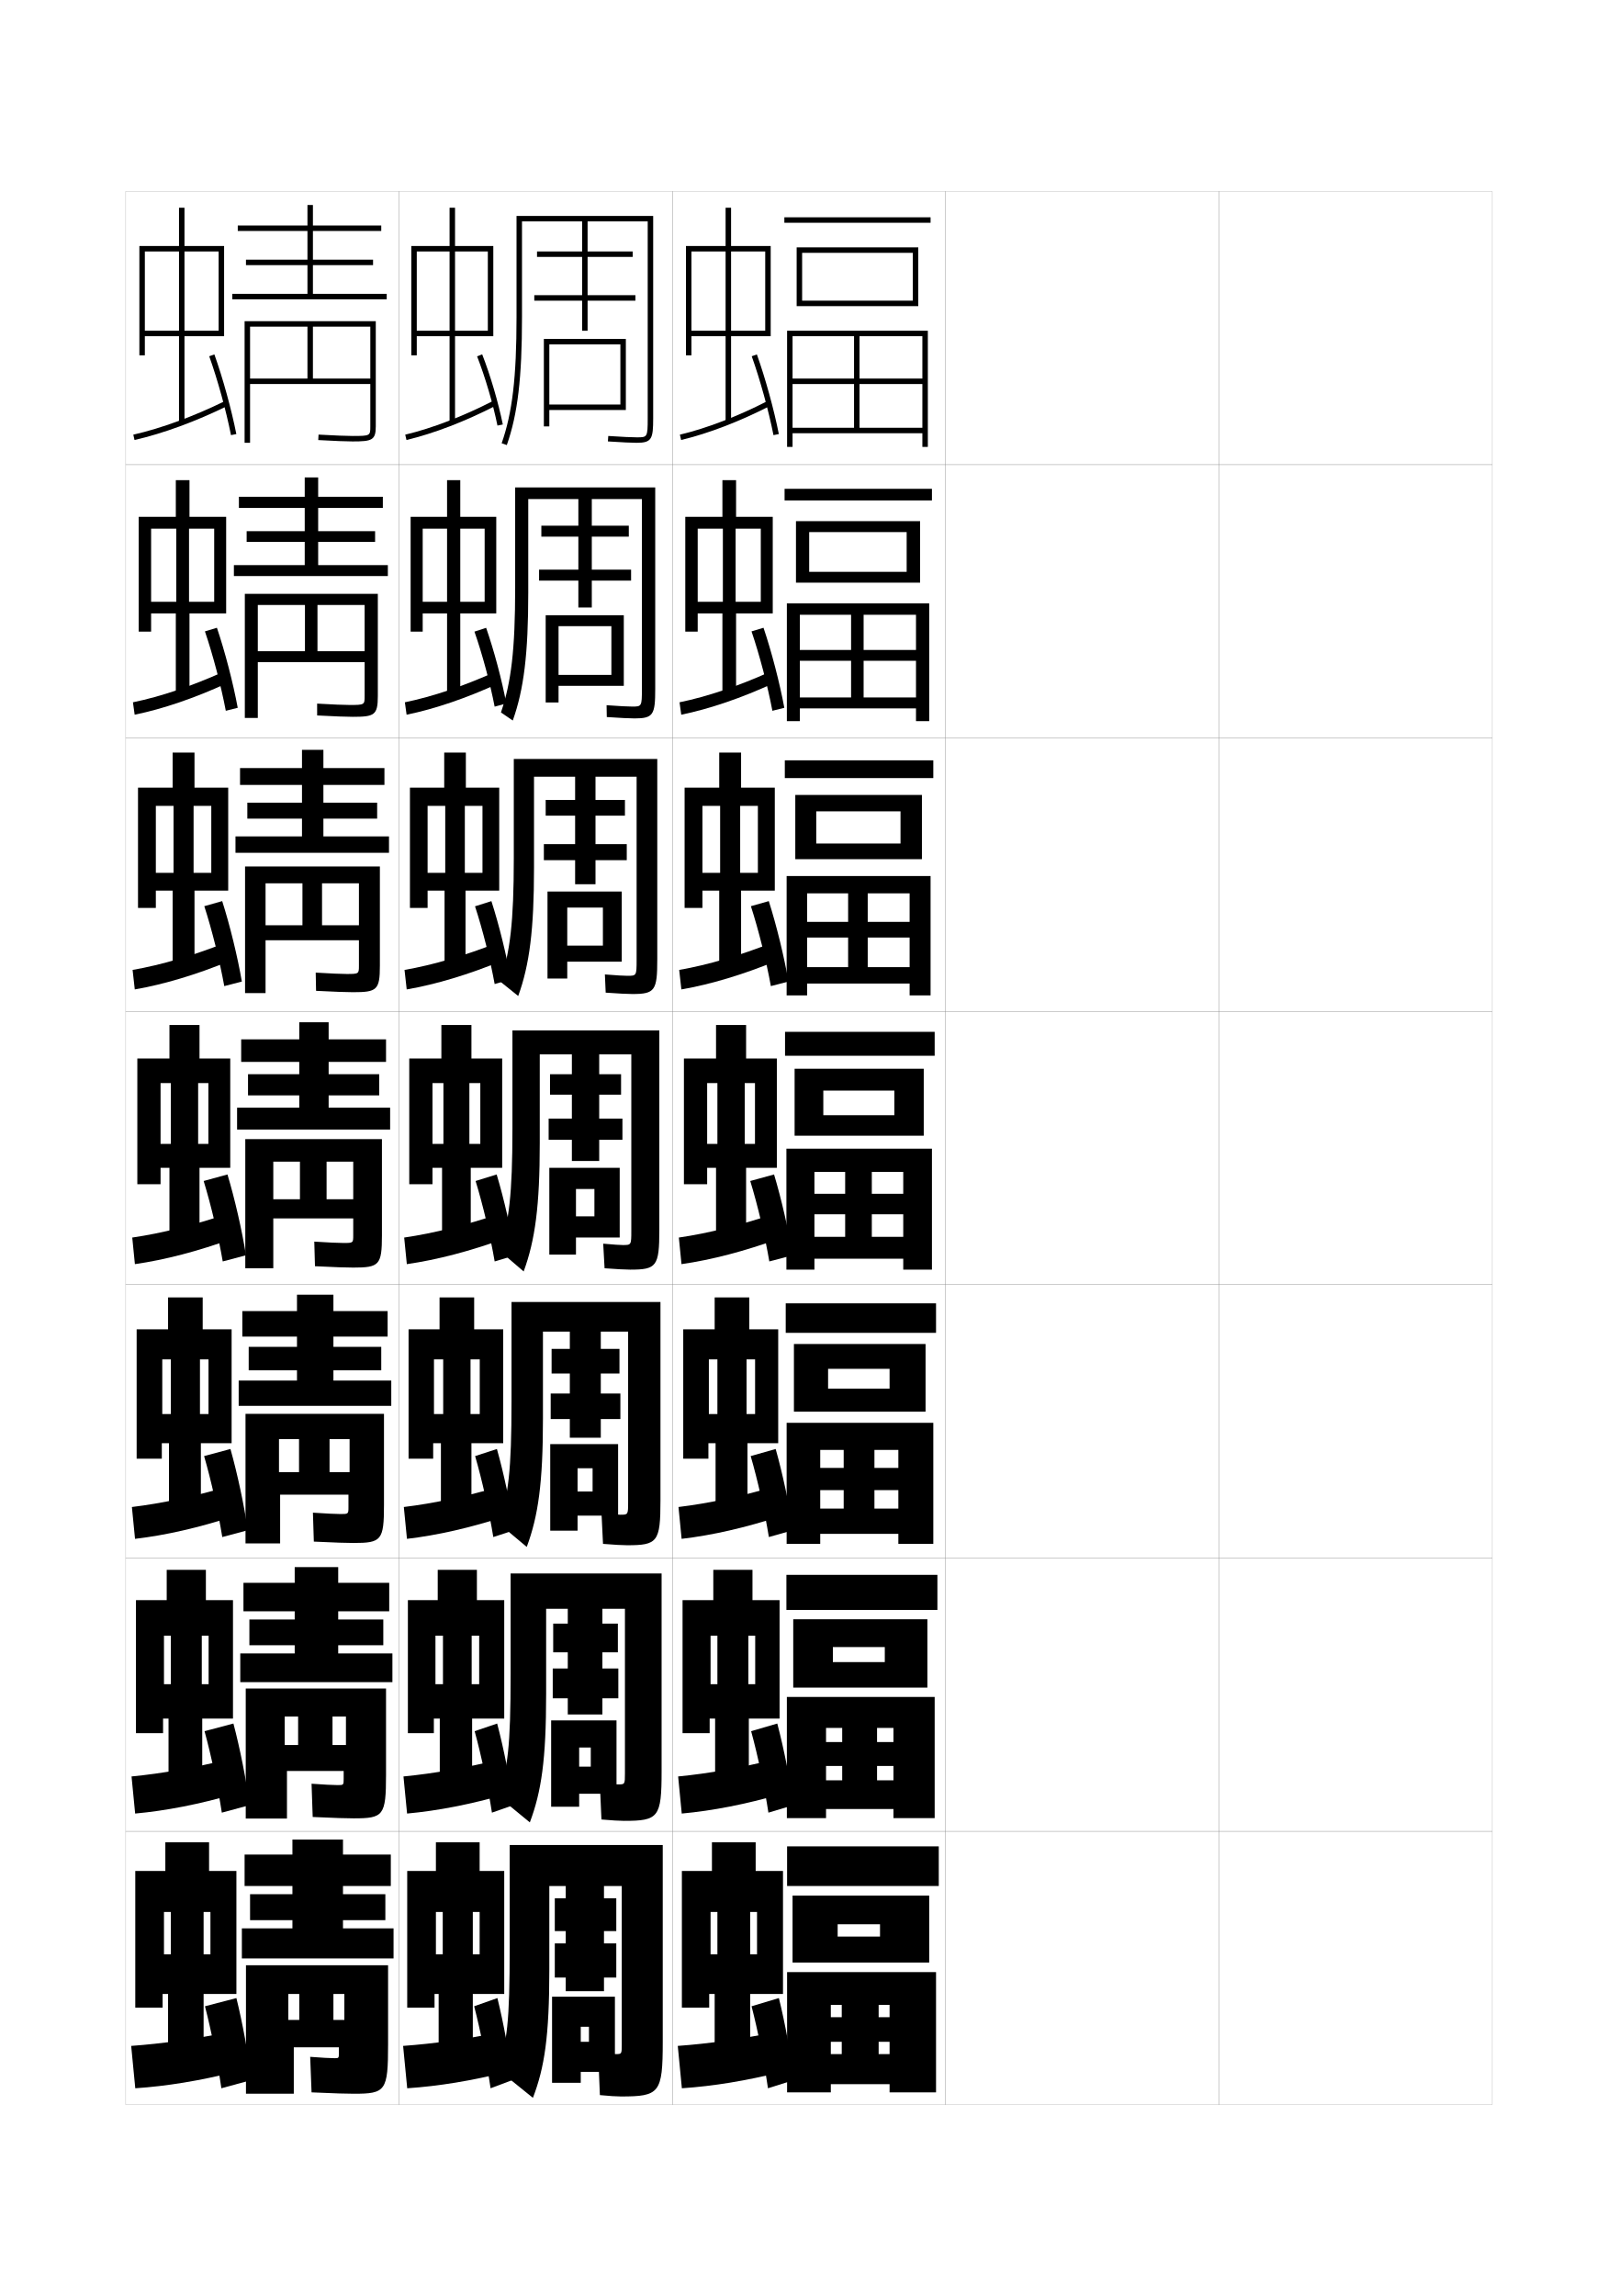
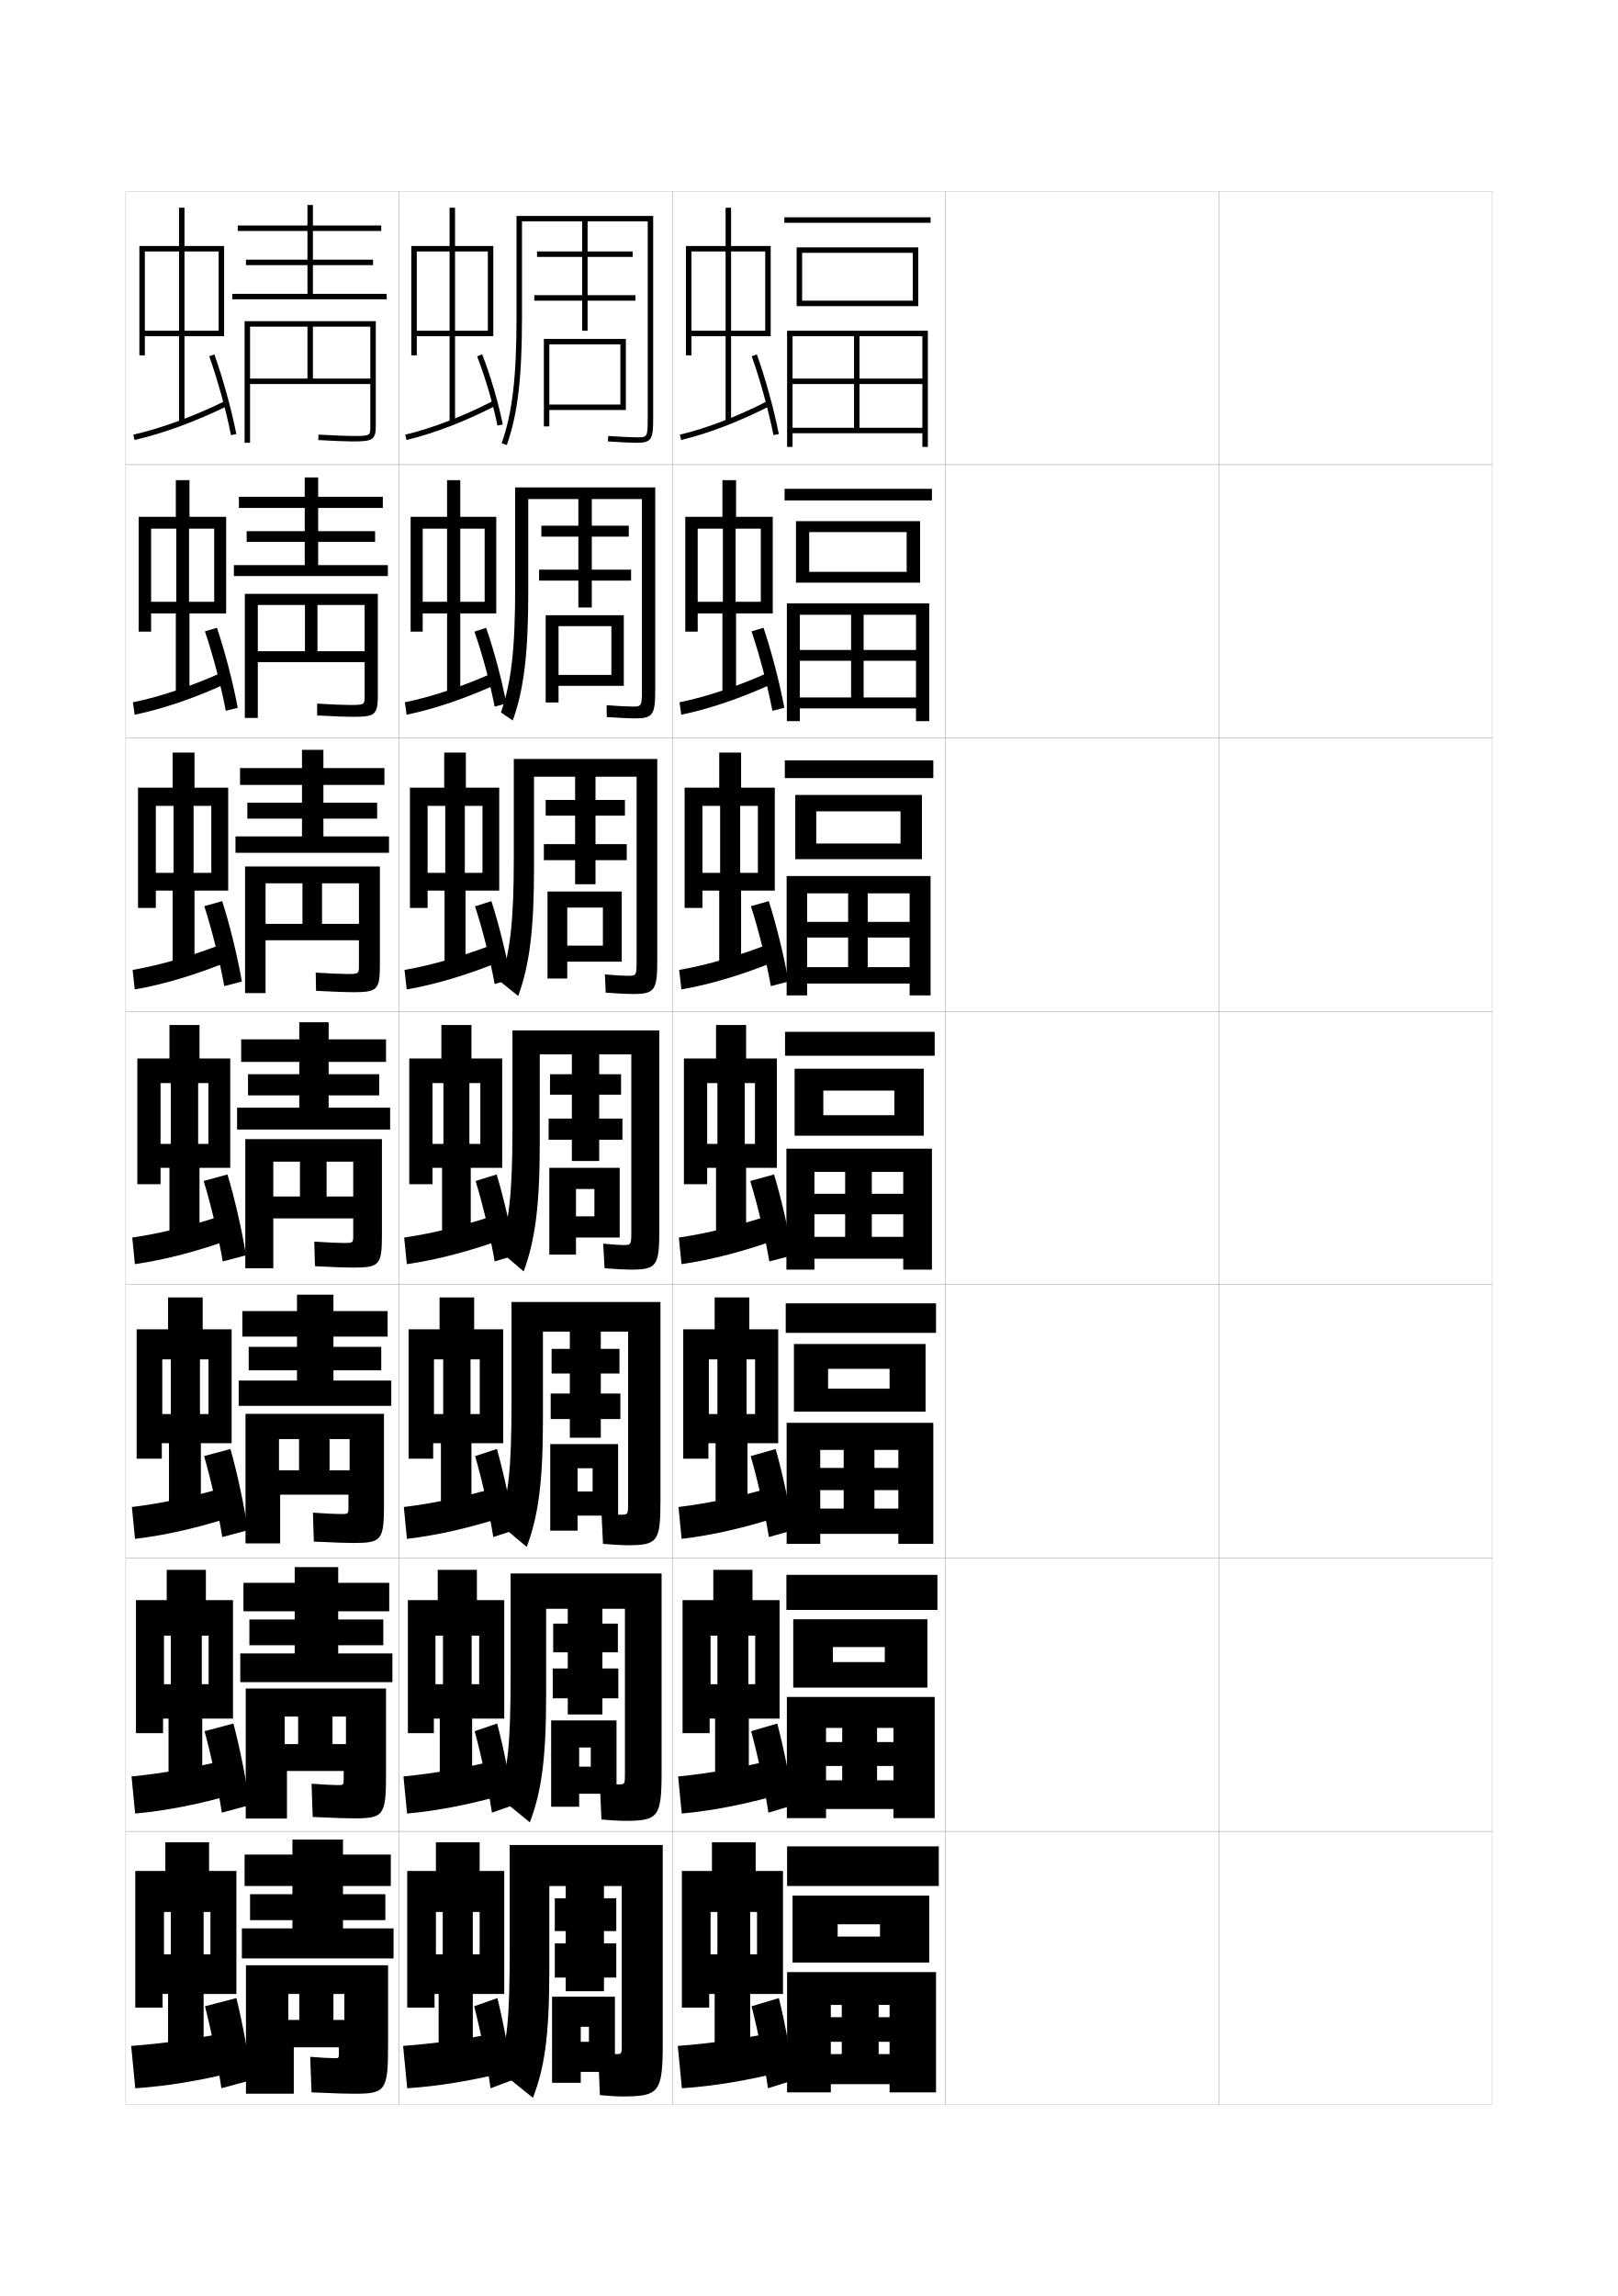
<svg xmlns="http://www.w3.org/2000/svg" version="1.1" id="glyphs" x="0px" y="0px" width="592px" height="840px" viewBox="0 0 592 840" enable-background="new 0 0 592 840" xml:space="preserve">
  <g>
    <rect x="46" y="70" fill="none" stroke="#999999" stroke-width="0.1" width="100" height="100" />
    <rect x="46" y="170" fill="none" stroke="#999999" stroke-width="0.1" width="100" height="100" />
    <rect x="46" y="270" fill="none" stroke="#999999" stroke-width="0.1" width="100" height="100" />
    <rect x="46" y="370" fill="none" stroke="#999999" stroke-width="0.1" width="100" height="100" />
    <rect x="46" y="470" fill="none" stroke="#999999" stroke-width="0.1" width="100" height="100" />
    <rect x="46" y="570" fill="none" stroke="#999999" stroke-width="0.1" width="100" height="100" />
    <rect x="46" y="670" fill="none" stroke="#999999" stroke-width="0.1" width="100" height="100" />
    <rect x="146" y="70" fill="none" stroke="#999999" stroke-width="0.1" width="100" height="100" />
    <rect x="146" y="170" fill="none" stroke="#999999" stroke-width="0.1" width="100" height="100" />
    <rect x="146" y="270" fill="none" stroke="#999999" stroke-width="0.1" width="100" height="100" />
    <rect x="146" y="370" fill="none" stroke="#999999" stroke-width="0.1" width="100" height="100" />
    <rect x="146" y="470" fill="none" stroke="#999999" stroke-width="0.1" width="100" height="100" />
    <rect x="146" y="570" fill="none" stroke="#999999" stroke-width="0.1" width="100" height="100" />
    <rect x="146" y="670" fill="none" stroke="#999999" stroke-width="0.1" width="100" height="100" />
    <rect x="246" y="70" fill="none" stroke="#999999" stroke-width="0.1" width="100" height="100" />
    <rect x="246" y="170" fill="none" stroke="#999999" stroke-width="0.1" width="100" height="100" />
    <rect x="246" y="270" fill="none" stroke="#999999" stroke-width="0.1" width="100" height="100" />
    <rect x="246" y="370" fill="none" stroke="#999999" stroke-width="0.1" width="100" height="100" />
    <rect x="246" y="470" fill="none" stroke="#999999" stroke-width="0.1" width="100" height="100" />
    <rect x="246" y="570" fill="none" stroke="#999999" stroke-width="0.1" width="100" height="100" />
    <rect x="246" y="670" fill="none" stroke="#999999" stroke-width="0.1" width="100" height="100" />
    <rect x="346" y="70" fill="none" stroke="#999999" stroke-width="0.1" width="100" height="100" />
    <rect x="346" y="170" fill="none" stroke="#999999" stroke-width="0.1" width="100" height="100" />
    <rect x="346" y="270" fill="none" stroke="#999999" stroke-width="0.1" width="100" height="100" />
    <rect x="346" y="370" fill="none" stroke="#999999" stroke-width="0.1" width="100" height="100" />
    <rect x="346" y="470" fill="none" stroke="#999999" stroke-width="0.1" width="100" height="100" />
    <rect x="346" y="570" fill="none" stroke="#999999" stroke-width="0.1" width="100" height="100" />
    <rect x="346" y="670" fill="none" stroke="#999999" stroke-width="0.1" width="100" height="100" />
    <rect x="446" y="70" fill="none" stroke="#999999" stroke-width="0.1" width="100" height="100" />
    <rect x="446" y="170" fill="none" stroke="#999999" stroke-width="0.1" width="100" height="100" />
    <rect x="446" y="270" fill="none" stroke="#999999" stroke-width="0.1" width="100" height="100" />
    <rect x="446" y="370" fill="none" stroke="#999999" stroke-width="0.1" width="100" height="100" />
    <rect x="446" y="470" fill="none" stroke="#999999" stroke-width="0.1" width="100" height="100" />
    <rect x="446" y="570" fill="none" stroke="#999999" stroke-width="0.1" width="100" height="100" />
    <rect x="446" y="670" fill="none" stroke="#999999" stroke-width="0.1" width="100" height="100" />
  </g>
  <g>
    <polygon points="280,121 267.5,121 267.5,92 280,92 280,90 267.5,90 267.5,76 265.5,76 265.5,90 253,90 253,92 265.5,92 265.5,121    253,121 253,90 251,90 251,130 253,130 253,123 265.5,123 265.5,154.5 267.5,154.5 267.5,123 282,123 282,90 280,90  " />
    <path d="M248.769,159.027l0.463,1.945c9.976-2.372,21.599-6.841,32.728-12.584   l-0.918-1.777C270.053,152.282,258.592,156.691,248.769,159.027z" />
    <path d="M275.059,130.336c3.059,8.562,6.184,19.891,7.961,28.858l1.961-0.389   c-1.794-9.056-4.949-20.495-8.039-29.142L275.059,130.336z" />
  </g>
  <g>
    <g>
      <polygon points="276.334,616.167 273.834,616.167 273.834,598.417 276.334,598.417     276.334,585.417 275.334,585.417 275.334,574.333 261,574.333 261,585.417 260,585.417     260,598.417 262.5,598.417 262.5,616.167 260,616.167 260,585.417 249.75,585.417 249.75,634.083     259.666,634.083 259.666,628.75 261.666,628.75 261.666,654.917 274,654.917 274,628.75     285.25,628.75 285.25,585.417 276.334,585.417   " />
      <path d="M248.131,649.921l1.322,13.575c11.332-1.034,23.531-3.431,36.203-7.097    l-2.229-12.716C271.273,646.703,259.328,648.849,248.131,649.921z" />
      <path d="M274.84,633.356c2.438,8.849,4.943,20.707,6.326,29.811l9.168-2.75    c-1.182-8.975-3.529-20.831-5.924-29.857L274.84,633.356z" />
    </g>
    <g>
      <polygon points="276.292,517.334 273.167,517.334 273.167,497.334 276.292,497.334     276.292,486.334 274.167,486.334 274.167,474.666 261.5,474.666 261.5,486.334     259.375,486.334 259.375,497.334 262.5,497.334 262.5,517.334 259.375,517.334 259.375,486.334     250,486.334 250,533.666 259.208,533.666 259.208,528 261.833,528 261.833,554.834     273.5,554.834 273.5,528 284.75,528 284.75,486.334 276.292,486.334   " />
      <path d="M248.261,551.342l1.146,11.65c11.182-1.301,23.407-4.111,35.906-8.193    l-1.958-10.932C271.297,547.418,259.306,550.016,248.261,551.342z" />
      <path d="M274.68,532.713c2.562,8.792,5.191,20.545,6.653,29.621l8.834-2.5    c-1.304-8.99-3.813-20.764-6.347-29.715L274.68,532.713z" />
    </g>
    <g>
      <polygon points="276.25,418.5 272.5,418.5 272.5,396.25 276.25,396.25 276.25,387.25 273,387.25 273,375 262,375 262,387.25     258.75,387.25 258.75,396.25 262.5,396.25 262.5,418.5 258.75,418.5 258.75,387.25 250.25,387.25 250.25,433.25 258.75,433.25     258.75,427.25 262,427.25 262,454.75 273,454.75 273,427.25 284.25,427.25 284.25,387.25 276.25,387.25   " />
      <path d="M248.391,452.762l0.969,9.727c11.032-1.568,23.283-4.793,35.609-9.289    l-1.688-9.148C271.32,448.132,259.283,451.184,248.391,452.762z" />
      <path d="M274.52,432.07C277.205,440.805,279.959,452.451,281.5,461.5l8.5-2.25    c-1.426-9.006-4.097-20.696-6.77-29.57L274.52,432.07z" />
    </g>
    <g>
      <polygon points="277.312,319.333 270.833,319.333 270.833,294.833 277.312,294.833     277.312,288.167 271.167,288.167 271.167,275.333 263.167,275.333 263.167,288.167     257.021,288.167 257.021,294.833 263.5,294.833 263.5,319.333 257.021,319.333     257.021,288.167 250.5,288.167 250.5,332.167 257.021,332.167 257.021,325.833     263.167,325.833 263.167,354.667 271.167,354.667 271.167,325.833 283.5,325.833     283.5,288.167 277.312,288.167   " />
      <path d="M248.517,354.85l0.8,7.133c10.68-1.836,22.722-5.476,34.648-10.387    l-1.431-6.691C270.897,349.516,259.053,353.02,248.517,354.85z" />
      <path d="M274.753,331.532c2.81,8.677,5.688,20.217,7.308,29.239l6.433-1.67    c-1.548-9.022-4.38-20.629-7.192-29.427L274.753,331.532z" />
    </g>
    <g>
      <polygon points="278.375,220.167 269.166,220.167 269.166,193.416 278.375,193.416 278.375,189.083     269.333,189.083 269.333,175.667 264.333,175.667 264.333,189.083 255.291,189.083     255.291,193.416 264.5,193.416 264.5,220.167 255.291,220.167 255.291,189.083     250.75,189.083 250.75,231.083 255.291,231.083 255.291,224.417 264.333,224.417     264.333,254.583 269.333,254.583 269.333,224.417 282.75,224.417 282.75,189.083     278.375,189.083   " />
      <path d="M248.643,256.938l0.631,4.539c10.328-2.104,22.16-6.158,33.688-11.485    l-1.174-4.234C270.475,250.899,258.822,254.855,248.643,256.938z" />
      <path d="M274.986,230.994c2.934,8.62,5.936,20.054,7.635,29.049l4.365-1.089    c-1.671-9.039-4.664-20.562-7.615-29.285L274.986,230.994z" />
    </g>
  </g>
  <g>
    <polygon points="277,715 274.5,715 274.5,699.5 277,699.5 277,684.5 276.5,684.5 276.5,674 260.5,674 260.5,684.5 260,684.5    260,699.5 262.5,699.5 262.5,715 260,715 260,684.5 249.5,684.5 249.5,734.5 259.5,734.5 259.5,729.5 261.5,729.5 261.5,755    274.5,755 274.5,729.5 286.5,729.5 286.5,684.5 277,684.5  " />
    <path d="M283.5,743.5c-12.249,2.488-24.15,4.181-35.5,5l1.5,15.5c11.482-0.767,23.654-2.75,36.5-6   L283.5,743.5z" />
    <path d="M275,734c2.312,8.905,4.694,20.87,6,30l9.5-3c-1.059-8.958-3.244-20.898-5.5-30L275,734z" />
  </g>
  <g>
    <rect x="287" y="79.5" width="53.5" height="2" />
    <polygon points="293.5,110 293.5,112 336,112 336,90.5 291.5,90.5 291.5,112 293.5,112 293.5,92.5 334,92.5 334,110  " />
    <polygon points="290,156.5 290,158.5 337.5,158.5 337.5,163.5 339.5,163.5 339.5,121 288,121 288,163.5 290,163.5 290,123    337.5,123 337.5,138.5 290,138.5 290,140.5 337.5,140.5 337.5,156.5 314.5,156.5 314.5,123 312.5,123 312.5,156.5  " />
  </g>
  <g>
    <g>
      <rect x="287.083" y="178.833" width="53.917" height="4.25" />
      <polygon points="296.083,209.208 296.083,213.167 336.666,213.167 336.666,190.666     291.25,190.666 291.25,213.167 296.083,213.167 296.083,194.667 331.75,194.667     331.75,209.208   " />
      <polygon points="292.666,255.166 292.666,259.167 335.166,259.167 335.166,263.833     340,263.833 340,220.75 287.917,220.75 287.917,263.833 292.666,263.833 292.666,224.917     335.166,224.917 335.166,237.791 292.666,237.791 292.666,241.75 335.166,241.75     335.166,255.166 316,255.166 316,224.917 311.416,224.917 311.416,255.166   " />
    </g>
    <g>
      <rect x="287.167" y="278.167" width="54.333" height="6.5" />
      <polygon points="298.666,308.604 298.666,314.333 337.333,314.333 337.333,290.833     291,290.833 291,314.333 298.666,314.333 298.666,296.833 329.5,296.833 329.5,308.604   " />
      <polygon points="295.333,353.833 295.333,359.833 332.833,359.833 332.833,364.167     340.5,364.167 340.5,320.5 287.833,320.5 287.833,364.167 295.333,364.167 295.333,326.833     332.833,326.833 332.833,337.271 295.333,337.271 295.333,343 332.833,343     332.833,353.833 317.5,353.833 317.5,326.833 310.333,326.833 310.333,353.833   " />
    </g>
    <g>
      <rect x="287.25" y="377.5" width="54.75" height="8.75" />
      <polygon points="301.25,408 301.25,415.5 338,415.5 338,391 290.75,391 290.75,415.5 301.25,415.5 301.25,399 327.25,399     327.25,408   " />
      <polygon points="298,452.5 298,460.5 330.5,460.5 330.5,464.5 341,464.5 341,420.25 287.75,420.25 287.75,464.5 298,464.5     298,428.75 330.5,428.75 330.5,436.75 298,436.75 298,444.25 330.5,444.25 330.5,452.5 319,452.5 319,428.75 309.25,428.75     309.25,452.5   " />
    </g>
    <g>
      <rect x="287.5" y="476.833" width="55" height="10.792" />
      <polygon points="303,508.041 303,516.459 338.666,516.459 338.666,491.708 290.5,491.708     290.5,516.459 303,516.459 303,500.791 325.5,500.791 325.5,508.041   " />
      <polygon points="300.125,551.917 300.125,561.166 328.709,561.166 328.709,564.833 341.5,564.833     341.5,520.542 287.833,520.542 287.833,564.833 300.125,564.833 300.125,530.459     328.709,530.459 328.709,537.042 300.125,537.042 300.125,545.167 328.709,545.167     328.709,551.917 319.958,551.917 319.958,530.459 308.708,530.459 308.708,551.917   " />
    </g>
    <g>
      <rect x="287.75" y="576.166" width="55.25" height="12.834" />
      <polygon points="304.75,608.083 304.75,617.417 339.333,617.417 339.333,592.416 290.25,592.416     290.25,617.417 304.75,617.417 304.75,602.583 323.75,602.583 323.75,608.083   " />
      <polygon points="302.25,651.334 302.25,661.833 326.917,661.833 326.917,665.166 342,665.166     342,620.834 287.917,620.834 287.917,665.166 302.25,665.166 302.25,632.167     326.917,632.167 326.917,637.334 302.25,637.334 302.25,646.084 326.917,646.084     326.917,651.334 320.916,651.334 320.916,632.167 308.166,632.167 308.166,651.334   " />
    </g>
  </g>
  <g>
    <rect x="288" y="675.5" width="55.5" height="14.5" />
    <polygon points="306.5,708.5 306.5,718 340,718 340,693.5 290,693.5 290,718 306.5,718 306.5,704 322,704 322,708.5  " />
    <polygon points="304,751.5 304,762.5 325.5,762.5 325.5,765.5 342.5,765.5 342.5,721.5 288,721.5 288,765.5 304,765.5 304,733.5    325.5,733.5 325.5,738 304,738 304,747 325.5,747 325.5,751.5 321.5,751.5 321.5,733.5 308,733.5 308,751.5  " />
  </g>
  <g>
    <path d="M189,79v37c0,22.056-1.526,35-5.443,46.169l1.887,0.662   C189.442,151.431,191,138.301,191,116V81h22v11h-16.5v2H213v14h-17.5v2H213v11h2v-11h17.5v-2H215V94h16.5v-2H215V81h22   v72c0,7-0.15,7-4,7c-1.548,0-5.374-0.154-10.433-0.498l-0.135,1.996   C227.537,161.845,231.419,162,233,162c5.52,0,6-1.475,6-9V79H189z" />
    <polygon points="201,156 199,156 199,124 229,124 229,150 201,150 201,148 227,148 227,126 201,126  " />
  </g>
  <g>
    <g>
      <path d="M211.625,182.583v9.75h-13.542v4H211.625v12.083h-14.375v4H211.625V222.25h4.916    v-9.834h14.375v-4h-14.375v-12.083h13.542v-4h-13.542v-9.75H234.875v69.5    c0,6.414-0.105,6.417-3.582,6.417c-1.422,0-4.612-0.149-9.343-0.499l0.077,4.33    c4.838,0.34,8.577,0.502,10.169,0.502c6.888,0,7.553-1.364,7.553-10.833v-73.667    H188.5v36.667c0,22.781-1.439,34.625-5.203,45.641l4.327,2.969    c4.073-11.438,5.667-24.368,5.667-46.859v-34.167H211.625z" />
      <polygon points="228.25,250.917 204.375,250.917 204.375,246.917 223.708,246.917 223.708,229.083     204.375,229.083 204.375,257 199.667,257 199.667,225.083 228.25,225.083   " />
    </g>
    <g>
      <path d="M210.438,284.167v8.5h-10.771v5.75H210.438v10.416H199v5.875h11.438V323.5h7.458v-8.792    h11.438v-5.875h-11.438v-10.416h10.771v-5.75h-10.771v-8.5H232.938v67    c0,5.828-0.06,5.833-3.351,5.833c-1.296,0-3.852-0.144-8.253-0.499l0.289,6.664    c4.572,0.333,8.167,0.501,9.771,0.501C239.649,363.667,240.5,362.413,240.5,351v-73.333    H188V314c0,23.505-1.352,34.248-4.962,45.112l6.58,5.275    c4.147-11.477,5.778-24.206,5.778-46.888v-33.333H210.438z" />
      <polygon points="227.5,351.833 207.562,351.833 207.562,345.958 220.604,345.958 220.604,332.042     207.562,332.042 207.562,358 200.333,358 200.333,326.167 227.5,326.167   " />
    </g>
    <g>
      <path d="M209.25,385.75V393h-8v7.5h8v8.75h-8.5V417h8.5v7.75h10V417h8.5v-7.75h-8.5v-8.75h8V393h-8v-7.25H231v64.5    c0,5.242-0.014,5.25-3.119,5.25c-1.171,0-3.091-0.139-7.164-0.499l0.5,8.998    c4.306,0.326,7.758,0.501,9.373,0.501C240.214,464.5,241.25,463.356,241.25,450v-73H187.5v36    c0,24.23-1.264,33.872-4.722,44.584l8.833,7.582    C195.832,453.651,197.5,441.123,197.5,418.25v-32.5H209.25z" />
      <polygon points="226.75,452.75 226.75,427.25 201,427.25 201,459 210.75,459 210.75,435 217.5,435 217.5,445 210.75,445     210.75,452.75   " />
    </g>
    <g>
      <path d="M208.5,487.167V493.5h-6.667v9H208.5v7.334h-7v9.332h7V526h11.333v-6.834H227v-9.332    h-7.167V502.5h6.833v-9h-6.833v-6.333h10V549.5c0,4.656-0.014,4.667-2.826,4.667    c-1.045,0-3.164-0.149-6.91-0.499l0.546,11.164    c4.039,0.33,7.182,0.501,8.809,0.501c11.135,0,12.213-1.168,12.213-16.333    v-72.666h-54.5v36.332c0,25.604-1.146,34.254-4.648,44.723l10.223,8.555    c4.226-11.373,5.926-23.48,5.926-46.943v-31.833H208.5z" />
      <polygon points="226.167,554.5 226.167,528.334 201.333,528.334 201.333,560 211.333,560     211.333,537.166 216.833,537.166 216.833,545.667 211.333,545.667 211.333,554.5   " />
    </g>
    <g>
      <path d="M207.75,588.584V594h-5.333v10.5H207.75v5.917h-5.5v10.916h5.5V627.25h12.667v-5.917H226.25    v-10.916h-5.833V604.5h5.667V594h-5.667v-5.416h8.25V648.75    c0,4.069-0.014,4.084-2.533,4.084c-0.919,0-3.237-0.159-6.655-0.5l0.593,13.332    c3.773,0.334,6.606,0.5,8.245,0.5c12.646,0,13.766-1.192,13.766-18.166v-72.333h-55.25    v36.666c0,26.978-1.029,34.634-4.574,44.861l11.611,9.527    c4.231-11.233,5.963-22.918,5.963-46.972v-31.166H207.75z" />
      <polygon points="225.583,656.25 225.583,629.417 201.667,629.417 201.667,661 211.917,661     211.917,639.333 216.167,639.333 216.167,646.334 211.917,646.334 211.917,656.25   " />
    </g>
  </g>
  <g>
    <path d="M207,690v4.5h-4v12h4v4.5h-4v12.5h4v5h14v-5h4.5V711H221v-4.5h4.5v-12H221V690h6.5v58   c0,3.483-0.014,3.5-2.239,3.5c-0.793,0-3.311-0.168-6.4-0.5L219.5,766.5   c3.507,0.337,6.031,0.5,7.681,0.5C241.339,767,242.5,765.782,242.5,747v-72h-56v37   c0,28.352-0.912,35.015-4.5,45l13,10.5c4.236-11.094,6-22.356,6-47V690H207z" />
    <polygon points="225,758 225,730.5 202,730.5 202,762 212.5,762 212.5,741.5 215.5,741.5 215.5,747 212.5,747 212.5,758  " />
  </g>
  <g>
    <polygon points="178.5,121 166.5,121 166.5,92 178.5,92 178.5,90 166.5,90 166.5,76 164.5,76 164.5,90 152.5,90 152.5,92 164.5,92    164.5,121 152.5,121 152.5,90 150.5,90 150.5,130 152.5,130 152.5,123 164.5,123 164.5,154.5 166.5,154.5 166.5,123 180.5,123    180.5,90 178.5,90  " />
    <path d="M148.269,159.027l0.463,1.945c9.976-2.372,21.599-6.841,32.728-12.584   l-0.918-1.777C169.553,152.282,158.092,156.691,148.269,159.027z" />
    <path d="M182.02,155.697c-1.588-7.873-4.513-17.817-7.451-25.333l1.863-0.729   c2.977,7.614,5.939,17.689,7.549,25.667L182.02,155.697z" />
  </g>
  <g>
    <polygon points="175.5,715 173,715 173,699.5 175.5,699.5 175.5,684.5 175.5,684.5 175.5,674 159.5,674 159.5,684.5 159.5,684.5    159.5,699.5 162,699.5 162,715 159.5,715 159.5,684.5 149,684.5 149,734.5 159,734.5 159,729.5 160.5,729.5 160.5,755 173,755    173,729.5 184.5,729.5 184.5,684.5 175.5,684.5  " />
    <path d="M183,743.5c-12.249,2.488-24.15,4.181-35.5,5L149,764c11.482-0.767,23.654-2.75,36.5-6   L183,743.5z" />
    <path d="M173.5,734c2.312,8.905,4.694,20.87,6,30l8-3c-1.059-8.958-3.244-20.898-5.5-30L173.5,734z" />
  </g>
  <g>
    <g>
      <polygon points="175.334,616.167 172.584,616.167 172.584,598.416 175.334,598.416     175.334,585.416 174.5,585.416 174.5,574.333 160.166,574.333 160.166,585.416     159.334,585.416 159.334,598.416 162.084,598.416 162.084,616.167 159.334,616.167     159.334,585.416 149.25,585.416 149.25,634.083 158.75,634.083 158.75,628.75 160.916,628.75     160.916,654.916 172.75,654.916 172.75,628.75 184.5,628.75 184.5,585.416 175.334,585.416   " />
      <path d="M147.631,649.921l1.322,13.575c11.332-1.033,23.531-3.431,36.203-7.097    l-2.229-12.716C170.774,646.703,158.828,648.849,147.631,649.921z" />
      <path d="M173.674,633.356c2.437,8.849,4.942,20.707,6.326,29.81l7.834-2.75    c-1.182-8.973-3.529-20.83-5.924-29.856L173.674,633.356z" />
    </g>
    <g>
      <polygon points="175.542,517.334 172.167,517.334 172.167,497.333 175.542,497.333     175.542,486.333 173.5,486.333 173.5,474.666 160.833,474.666 160.833,486.333     158.792,486.333 158.792,497.333 162.167,497.333 162.167,517.334 158.792,517.334     158.792,486.333 149.5,486.333 149.5,533.666 158.5,533.666 158.5,528 161.333,528     161.333,554.833 172.5,554.833 172.5,528 184.125,528 184.125,486.333 175.542,486.333   " />
      <path d="M147.761,551.342l1.146,11.65c11.182-1.301,23.407-4.111,35.906-8.193    l-1.958-10.932C170.797,547.418,158.806,550.016,147.761,551.342z" />
      <path d="M173.847,532.713c2.561,8.792,5.191,20.545,6.653,29.62l7.667-2.5    c-1.304-8.989-3.813-20.763-6.347-29.714L173.847,532.713z" />
    </g>
    <g>
      <polygon points="175.75,418.5 171.75,418.5 171.75,396.25 175.75,396.25 175.75,387.25 172.5,387.25 172.5,375 161.5,375     161.5,387.25 158.25,387.25 158.25,396.25 162.25,396.25 162.25,418.5 158.25,418.5 158.25,387.25 149.75,387.25 149.75,433.25     158.25,433.25 158.25,427.25 161.75,427.25 161.75,454.75 172.25,454.75 172.25,427.25 183.75,427.25 183.75,387.25     175.75,387.25   " />
      <path d="M147.891,452.762l0.969,9.727c11.032-1.568,23.283-4.793,35.609-9.289    l-1.688-9.148C170.82,448.132,158.783,451.184,147.891,452.762z" />
      <path d="M174.02,432.07C176.705,440.805,179.459,452.451,181,461.5l7.5-2.25    c-1.426-9.006-4.097-20.696-6.77-29.57L174.02,432.07z" />
    </g>
    <g>
      <polygon points="176.542,319.333 170.083,319.333 170.083,294.833 176.542,294.833     176.542,288.167 170.458,288.167 170.458,275.333 162.541,275.333 162.541,288.167     156.458,288.167 156.458,294.833 162.916,294.833 162.916,319.333 156.458,319.333     156.458,288.167 150,288.167 150,332.167 156.458,332.167 156.458,325.833     162.667,325.833 162.667,354.667 170.333,354.667 170.333,325.833 182.667,325.833     182.667,288.167 176.542,288.167   " />
      <path d="M148.017,354.85l0.8,7.133c10.68-1.836,22.722-5.476,34.649-10.387    l-1.431-6.691C170.397,349.516,158.553,353.02,148.017,354.85z" />
      <path d="M173.81,331.578c2.774,8.442,5.604,19.667,7.186,28.435l5.883-1.699    c-1.512-8.771-4.298-20.065-7.074-28.63L173.81,331.578z" />
    </g>
    <g>
      <polygon points="177.334,220.167 168.416,220.167 168.416,193.416 177.334,193.416     177.334,189.083 168.416,189.083 168.416,175.667 163.582,175.667 163.582,189.083     154.666,189.083 154.666,193.416 163.582,193.416 163.582,220.167 154.666,220.167     154.666,189.083 150.25,189.083 150.25,231.083 154.666,231.083 154.666,224.417     163.583,224.417 163.583,254.583 168.416,254.583 168.416,224.417 181.583,224.417     181.583,189.083 177.334,189.083   " />
      <path d="M148.143,256.938l0.631,4.539c10.328-2.104,22.16-6.158,33.688-11.485    l-1.175-4.234C169.975,250.899,158.322,254.855,148.143,256.938z" />
      <path d="M173.6,231.085c2.862,8.15,5.768,18.953,7.391,27.441l4.266-1.148    c-1.599-8.537-4.499-19.434-7.379-27.69L173.6,231.085z" />
    </g>
  </g>
  <g>
    <polygon points="77,715 74.5,715 74.5,699.5 77,699.5 77,684.5 76.5,684.5 76.5,674 60.5,674 60.5,684.5 60,684.5 60,699.5    62.5,699.5 62.5,715 60,715 60,684.5 49.5,684.5 49.5,734.5 59.5,734.5 59.5,729.5 61.5,729.5 61.5,755 74.5,755 74.5,729.5    86.5,729.5 86.5,684.5 77,684.5  " />
    <path d="M83.5,743.5c-12.249,2.488-24.15,4.181-35.5,5l1.5,15.5c11.482-0.767,23.654-2.75,36.5-6   L83.5,743.5z" />
    <path d="M75,734c2.312,8.905,4.694,20.87,6,30l11-3c-1.059-8.958-3.244-20.898-5.5-30L75,734z" />
  </g>
  <g>
    <polygon points="80,121 67.5,121 67.5,92 80,92 80,90 67.5,90 67.5,76 65.5,76 65.5,90 53,90 53,92 65.5,92 65.5,121 53,121 53,90    51,90 51,130 53,130 53,123 65.5,123 65.5,154.5 67.5,154.5 67.5,123 82,123 82,90 80,90  " />
    <path d="M49.222,160.976l-0.443-1.951c10.284-2.336,22.28-6.748,33.779-12.422   l0.885,1.795C71.807,154.138,59.653,158.604,49.222,160.976z" />
    <path d="M84.52,159.194c-1.777-8.969-4.902-20.295-7.961-28.857l1.883-0.674   c3.09,8.647,6.245,20.086,8.039,29.143L84.52,159.194z" />
  </g>
  <g>
    <polygon points="114.5,107.5 114.5,97 136.5,97 136.5,95 114.5,95 114.5,84.5 139.5,84.5 139.5,82.5 114.5,82.5 114.5,75 112.5,75    112.5,82.5 87,82.5 87,84.5 112.5,84.5 112.5,95 90,95 90,97 112.5,97 112.5,107.5 85,107.5 85,109.5 141.5,109.5 141.5,107.5  " />
    <path d="M135.5,138.5h-44v-19h21v19h2v-19h21v-2h-46V162h2v-21.5h44v15.46c0,3.474,0,3.54-6.5,3.54   c-2.289,0-6.244-0.158-12.445-0.498l-0.109,1.996C122.684,161.341,126.674,161.5,129,161.5   c7.107,0,8.5-0.443,8.5-5.54V117.5h-2V138.5z" />
  </g>
  <g>
    <g>
      <polygon points="116.417,206.75 116.417,198.25 137.25,198.25 137.25,194.333 116.417,194.333     116.417,185.833 140.083,185.833 140.083,181.75 116.417,181.75 116.417,174.667     111.5,174.667 111.5,181.75 87.417,181.75 87.417,185.833 111.5,185.833 111.5,194.333     90.25,194.333 90.25,198.25 111.5,198.25 111.5,206.75 85.583,206.75 85.583,210.75 141.917,210.75     141.917,206.75   " />
      <path d="M127.917,257.916c5.491,0,5.5-0.062,5.5-3.283V242.25H94.333v20.417h-4.75v-45.417    h43.833v4.083h-17.25V238.25h-4.583v-16.917h-17.25V238.25h39.083v-21h4.833v37.384    c0,7.018-1.252,7.617-9.167,7.617c-2.409,0-6.338-0.15-13.036-0.501    l-0.011-4.331C121.848,257.754,125.784,257.916,127.917,257.916z" />
    </g>
    <g>
      <polygon points="118.333,306 118.333,299.5 138,299.5 138,293.667 118.333,293.667 118.333,287.167     140.667,287.167 140.667,281 118.333,281 118.333,274.333 110.5,274.333 110.5,281 87.833,281     87.833,287.167 110.5,287.167 110.5,293.667 90.5,293.667 90.5,299.5 110.5,299.5 110.5,306 86.167,306     86.167,312 142.333,312 142.333,306   " />
-       <path d="M126.833,356.333c4.482,0,4.5-0.058,4.5-3.026V344H97.167v19.333h-7.5V317h41.667    v6.167h-13.5V338.5h-7.167v-15.333h-13.5V338.5h34.167V317H139v36.307    C139,362.247,137.887,363,129.167,363c-2.492,0-6.361-0.141-13.518-0.501l-0.13-6.665    C120.939,356.167,124.856,356.333,126.833,356.333z" />
+       <path d="M126.833,356.333c4.482,0,4.5-0.058,4.5-3.026V344H97.167v19.333h-7.5V317h41.667    v6.167h-13.5V338h-7.167v-14.833h-13.5V338h34.167v-21H139v36.307    C139,362.247,137.887,363,129.167,363c-2.492,0-6.361-0.141-13.518-0.501l-0.13-6.665    C120.939,356.167,124.856,356.333,126.833,356.333z" />
    </g>
    <g>
      <polygon points="120.25,405.25 120.25,400.75 138.75,400.75 138.75,393 120.25,393 120.25,388.5 141.25,388.5 141.25,380.25     120.25,380.25 120.25,374 109.5,374 109.5,380.25 88.25,380.25 88.25,388.5 109.5,388.5 109.5,393 90.75,393 90.75,400.75     109.5,400.75 109.5,405.25 86.75,405.25 86.75,413.25 142.75,413.25 142.75,405.25   " />
-       <path d="M125.75,454.75c3.474,0,3.5-0.054,3.5-2.77V445.75H100V464H89.75v-47.25h39.5V425h-9.75v13.75h-9.75V425H100    v13.75h29.25v-22h10.5v35.23c0,10.861-0.973,11.77-10.5,11.77c-2.575,0-6.383-0.131-14-0.5    l-0.25-9C120.031,454.579,123.93,454.75,125.75,454.75z" />
+       <path d="M125.75,454.75c3.474,0,3.5-0.054,3.5-2.77V445.75H100V464H89.75v-47.25h39.5V425h-9.75v12.75h-9.75V425H100    v12.75h29.25v-21h10.5v35.23c0,10.861-0.973,11.77-10.5,11.77c-2.575,0-6.383-0.131-14-0.5    l-0.25-9C120.031,454.579,123.93,454.75,125.75,454.75z" />
    </g>
    <g>
      <polygon points="122,505.083 122,501.333 139.5,501.333 139.5,492.75 122,492.75 122,489 141.833,489     141.833,479.666 122,479.666 122,473.666 108.667,473.666 108.667,479.666     88.667,479.666 88.667,489 108.667,489 108.667,492.75 91,492.75 91,501.333 108.667,501.333     108.667,505.083 87.333,505.083 87.333,514.334 143.167,514.334 143.167,505.083   " />
-       <path d="M124.667,553.917c2.798,0,2.833-0.05,2.833-2.513v-4.571h-25v17.833H89.833    V517.25h38.083v9.25h-7.333v12.084h-11.167V526.5h-7.333v12.084h25.833V517.25H140.5v33.404    C140.5,563.568,139.551,564.5,129.333,564.5c-2.658,0-6.423-0.122-14.5-0.5L114.5,553.416    C119.141,553.742,123.002,553.917,124.667,553.917z" />
+       <path d="M124.667,553.917c2.798,0,2.833-0.05,2.833-2.513v-4.571h-25v17.833H89.833    V517.25h38.083v9.25h-7.333v11.417h-11.167V526.5h-7.333v11.417h25.833V517.25H140.5v33.404    C140.5,563.568,139.551,564.5,129.333,564.5c-2.658,0-6.423-0.122-14.5-0.5L114.5,553.416    C119.141,553.742,123.002,553.917,124.667,553.917z" />
    </g>
    <g>
      <polygon points="123.75,604.916 123.75,601.916 140.25,601.916 140.25,592.5 123.75,592.5 123.75,589.5     142.417,589.5 142.417,579.083 123.75,579.083 123.75,573.333 107.833,573.333     107.833,579.083 89.083,579.083 89.083,589.5 107.833,589.5 107.833,592.5 91.25,592.5     91.25,601.916 107.833,601.916 107.833,604.916 87.917,604.916 87.917,615.417     143.583,615.417 143.583,604.916   " />
-       <path d="M123.583,653.084c2.123,0,2.167-0.045,2.167-2.257v-2.911H105v17.417H89.917    V617.75h36.666V628h-4.916v10.417h-12.584V628h-4.916v10.417h22.416V617.75H141.25v31.577    c0,14.968-0.925,15.923-11.833,15.923c-2.741,0-6.464-0.113-15-0.5L114,652.583    C118.251,652.904,122.075,653.084,123.583,653.084z" />
+       <path d="M123.583,653.084c2.123,0,2.167-0.045,2.167-2.257v-2.911H105v17.417H89.917    V617.75h36.666V628h-4.916v10.084h-12.584V628h-4.916v10.084h22.416V617.75H141.25v31.577    c0,14.968-0.925,15.923-11.833,15.923c-2.741,0-6.464-0.113-15-0.5L114,652.583    C118.251,652.904,122.075,653.084,123.583,653.084z" />
    </g>
  </g>
  <g>
    <polygon points="125.5,705.5 125.5,702.5 141,702.5 141,693 125.5,693 125.5,690 143,690 143,678.5 125.5,678.5 125.5,673 107,673    107,678.5 89.5,678.5 89.5,690 107,690 107,693 91.5,693 91.5,702.5 107,702.5 107,705.5 88.5,705.5 88.5,716.5 144,716.5    144,705.5  " />
    <path d="M122.5,753c1.447,0,1.5-0.039,1.5-2v-2h-16.5v17H90v-47h36v10.5h-4v9.5h-12.5v-9.5h-4v9.5H126v-20h16v29   c0,17.021-0.901,18-12.5,18c-2.824,0-6.504-0.104-15.5-0.5l-0.5-13   C117.361,752.817,121.148,753,122.5,753z" />
  </g>
  <g>
    <g>
      <polygon points="76.334,616.167 73.834,616.167 73.834,598.417 76.334,598.417     76.334,585.417 75.334,585.417 75.334,574.333 61,574.333 61,585.417 60,585.417     60,598.417 62.5,598.417 62.5,616.167 60,616.167 60,585.417 49.75,585.417 49.75,634.083     59.666,634.083 59.666,628.75 61.666,628.75 61.666,654.917 74,654.917 74,628.75 85.25,628.75     85.25,585.417 76.334,585.417   " />
      <path d="M48.131,649.921l1.322,13.575c11.332-1.034,23.531-3.431,36.203-7.097    l-2.229-12.716C71.273,646.703,59.328,648.849,48.131,649.921z" />
      <path d="M74.84,633.356c2.438,8.849,4.943,20.707,6.326,29.811l10.168-2.75    c-1.182-8.975-3.529-20.831-5.924-29.857L74.84,633.356z" />
    </g>
    <g>
      <polygon points="76.292,517.334 73.167,517.334 73.167,497.334 76.292,497.334     76.292,486.334 74.167,486.334 74.167,474.666 61.5,474.666 61.5,486.334 59.375,486.334     59.375,497.334 62.5,497.334 62.5,517.334 59.375,517.334 59.375,486.334 50,486.334 50,533.666     59.208,533.666 59.208,528 61.833,528 61.833,554.834 73.5,554.834 73.5,528 84.75,528     84.75,486.334 76.292,486.334   " />
      <path d="M48.261,551.342l1.146,11.65c11.182-1.301,23.407-4.111,35.906-8.193    l-1.958-10.932C71.297,547.418,59.306,550.016,48.261,551.342z" />
      <path d="M74.68,532.713c2.562,8.792,5.191,20.545,6.653,29.621l9.334-2.5    c-1.304-8.99-3.813-20.764-6.347-29.715L74.68,532.713z" />
    </g>
    <g>
      <polygon points="76.25,418.5 72.5,418.5 72.5,396.25 76.25,396.25 76.25,387.25 73,387.25 73,375 62,375 62,387.25 58.75,387.25     58.75,396.25 62.5,396.25 62.5,418.5 58.75,418.5 58.75,387.25 50.25,387.25 50.25,433.25 58.75,433.25 58.75,427.25 62,427.25     62,454.75 73,454.75 73,427.25 84.25,427.25 84.25,387.25 76.25,387.25   " />
      <path d="M48.391,452.762l0.969,9.727c11.032-1.568,23.283-4.793,35.609-9.289    l-1.688-9.148C71.32,448.132,59.283,451.184,48.391,452.762z" />
      <path d="M74.52,432.07C77.205,440.805,79.959,452.451,81.5,461.5l8.5-2.25    c-1.426-9.006-4.097-20.696-6.77-29.57L74.52,432.07z" />
    </g>
    <g>
      <polygon points="77.312,319.333 70.833,319.333 70.833,294.833 77.312,294.833 77.312,288.167     71.167,288.167 71.167,275.333 63.167,275.333 63.167,288.167 57.021,288.167     57.021,294.833 63.5,294.833 63.5,319.333 57.021,319.333 57.021,288.167 50.5,288.167     50.5,332.167 57.021,332.167 57.021,325.833 63.167,325.833 63.167,354.667     71.167,354.667 71.167,325.833 83.5,325.833 83.5,288.167 77.312,288.167   " />
      <path d="M48.517,354.85l0.8,7.133c10.68-1.836,22.722-5.476,34.648-10.387    l-1.431-6.691C70.897,349.516,59.053,353.02,48.517,354.85z" />
      <path d="M74.753,331.532c2.81,8.677,5.688,20.217,7.308,29.239l6.433-1.67    c-1.548-9.022-4.38-20.629-7.192-29.427L74.753,331.532z" />
    </g>
    <g>
      <polygon points="78.375,220.167 69.166,220.167 69.166,193.416 78.375,193.416 78.375,189.083     69.333,189.083 69.333,175.667 64.333,175.667 64.333,189.083 55.291,189.083     55.291,193.416 64.5,193.416 64.5,220.167 55.291,220.167 55.291,189.083 50.75,189.083     50.75,231.083 55.291,231.083 55.291,224.417 64.333,224.417 64.333,254.583     69.333,254.583 69.333,224.417 82.75,224.417 82.75,189.083 78.375,189.083   " />
      <path d="M48.643,256.938l0.631,4.539c10.328-2.104,22.16-6.158,33.688-11.485    l-1.174-4.234C70.475,250.899,58.822,254.855,48.643,256.938z" />
      <path d="M74.986,230.994c2.934,8.62,5.936,20.054,7.635,29.049l4.365-1.089    c-1.671-9.039-4.664-20.562-7.615-29.285L74.986,230.994z" />
    </g>
  </g>
</svg>
